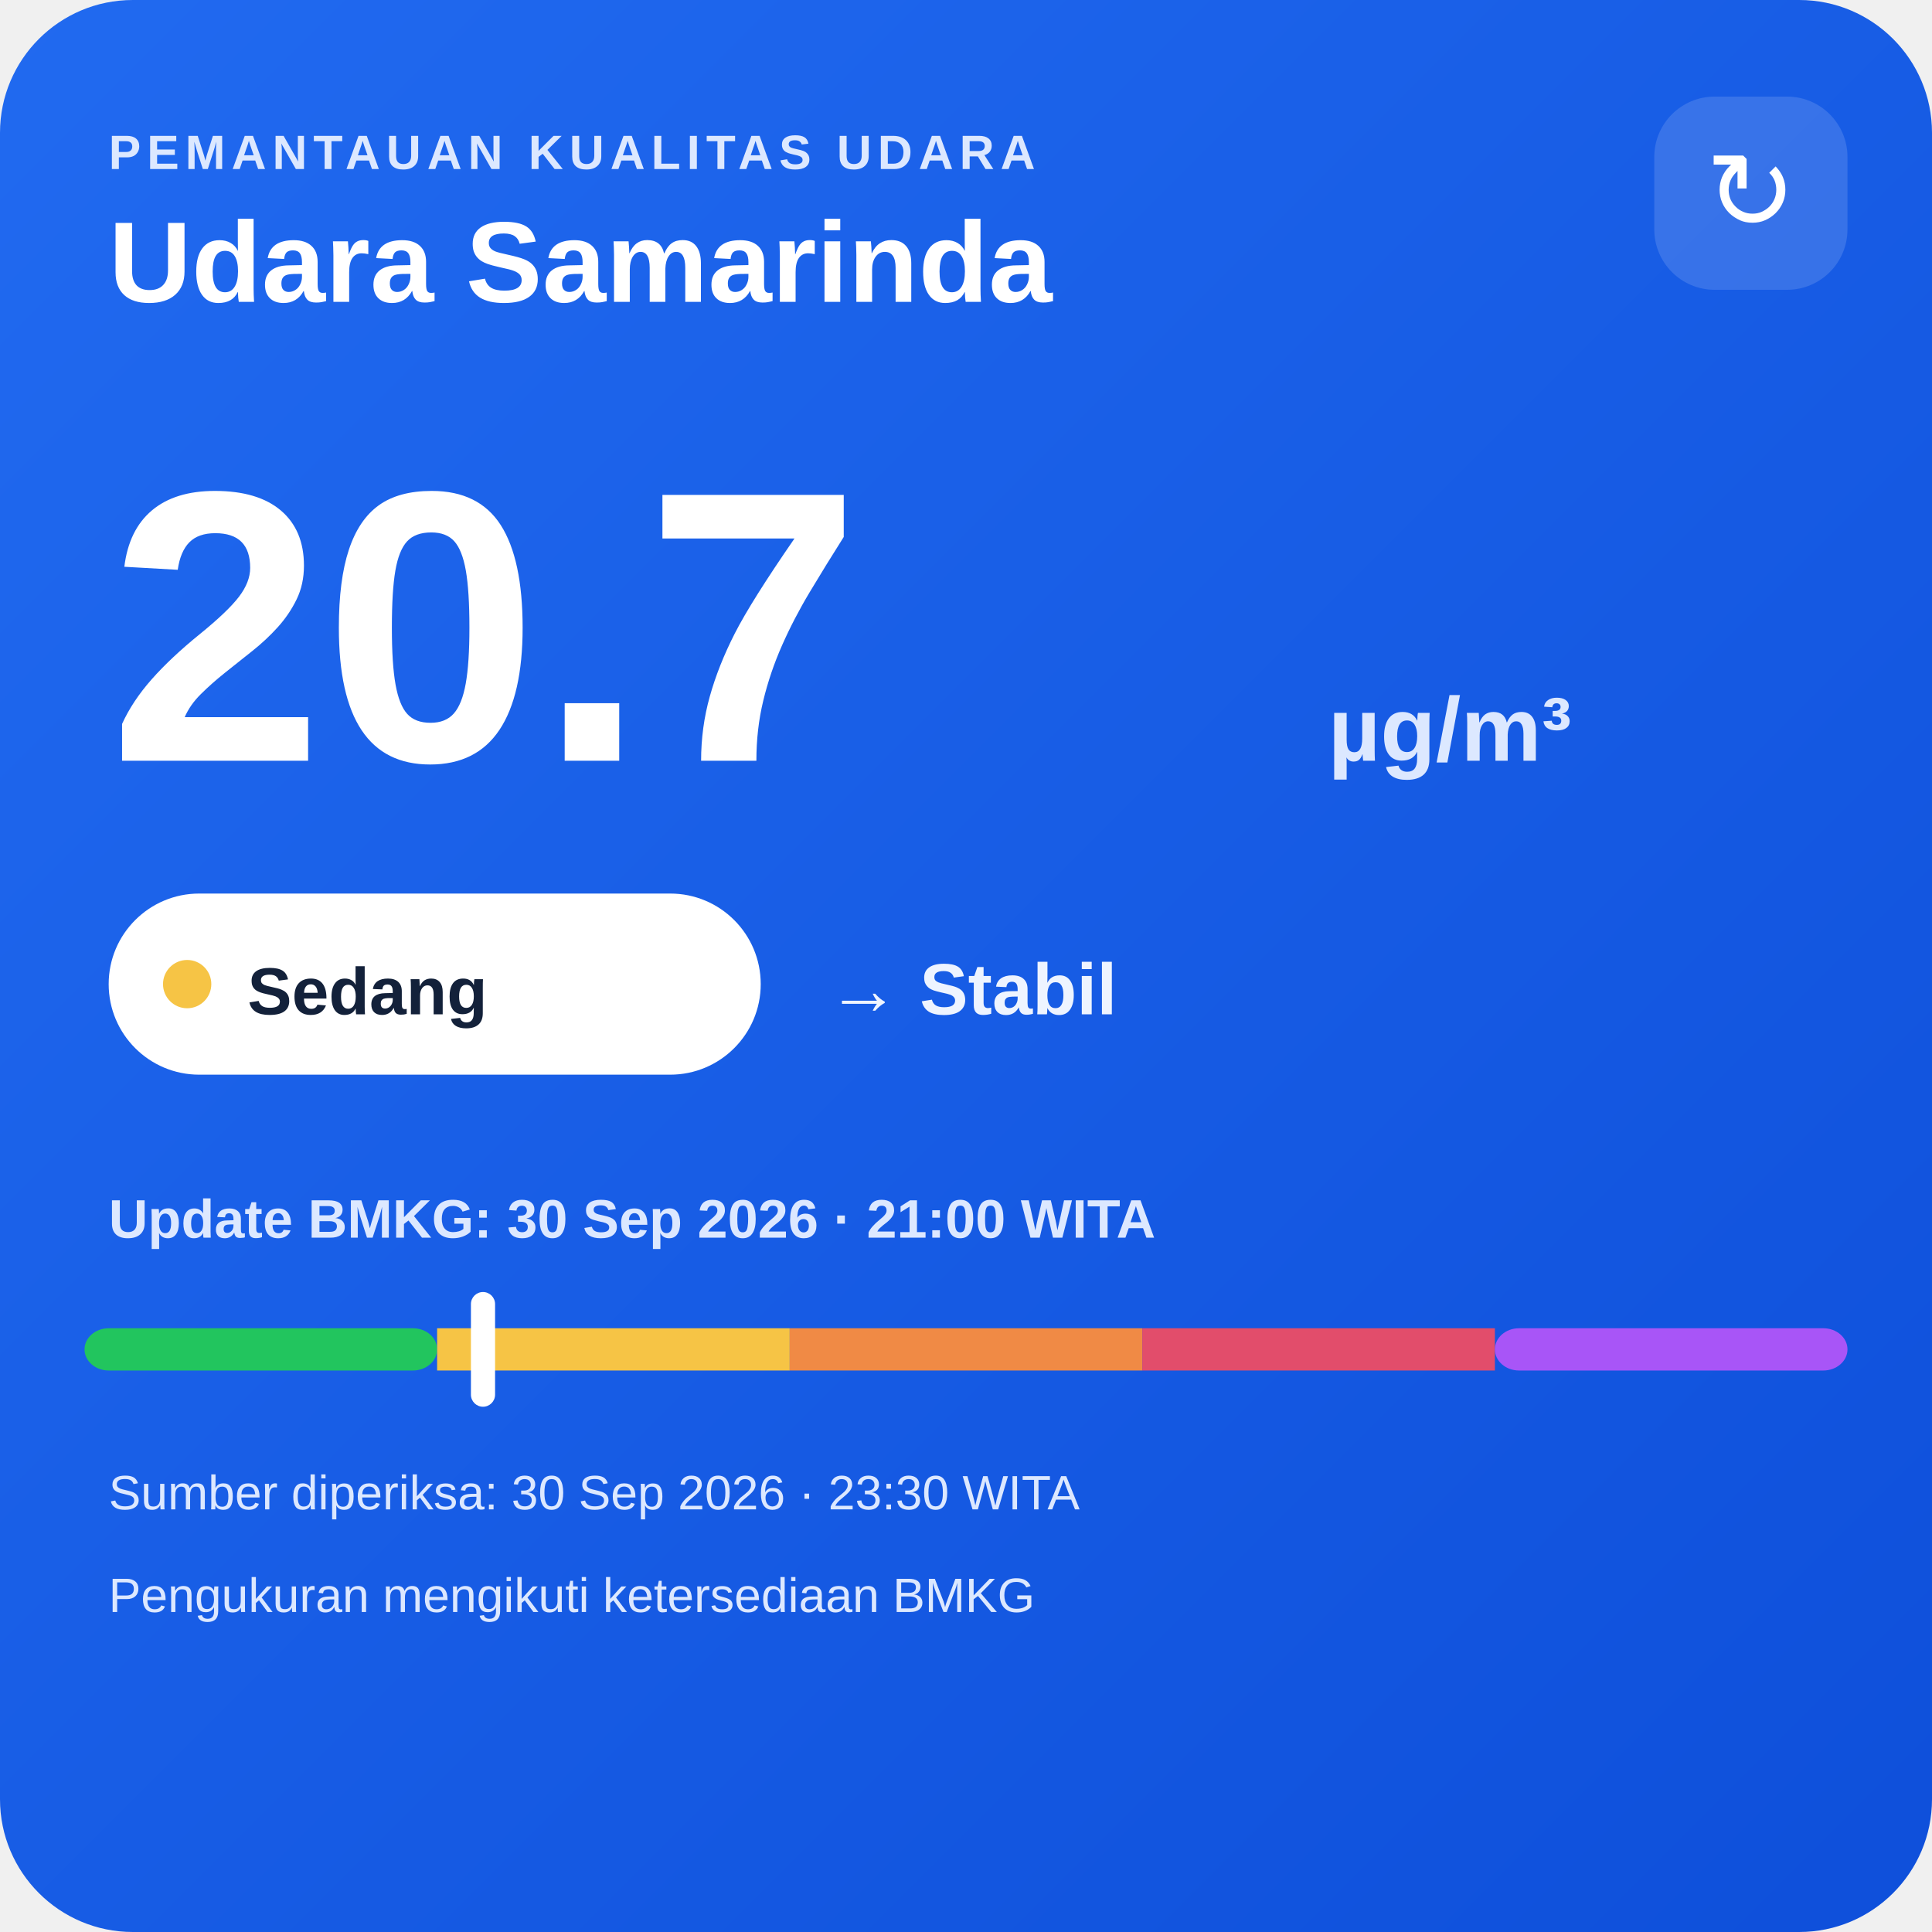
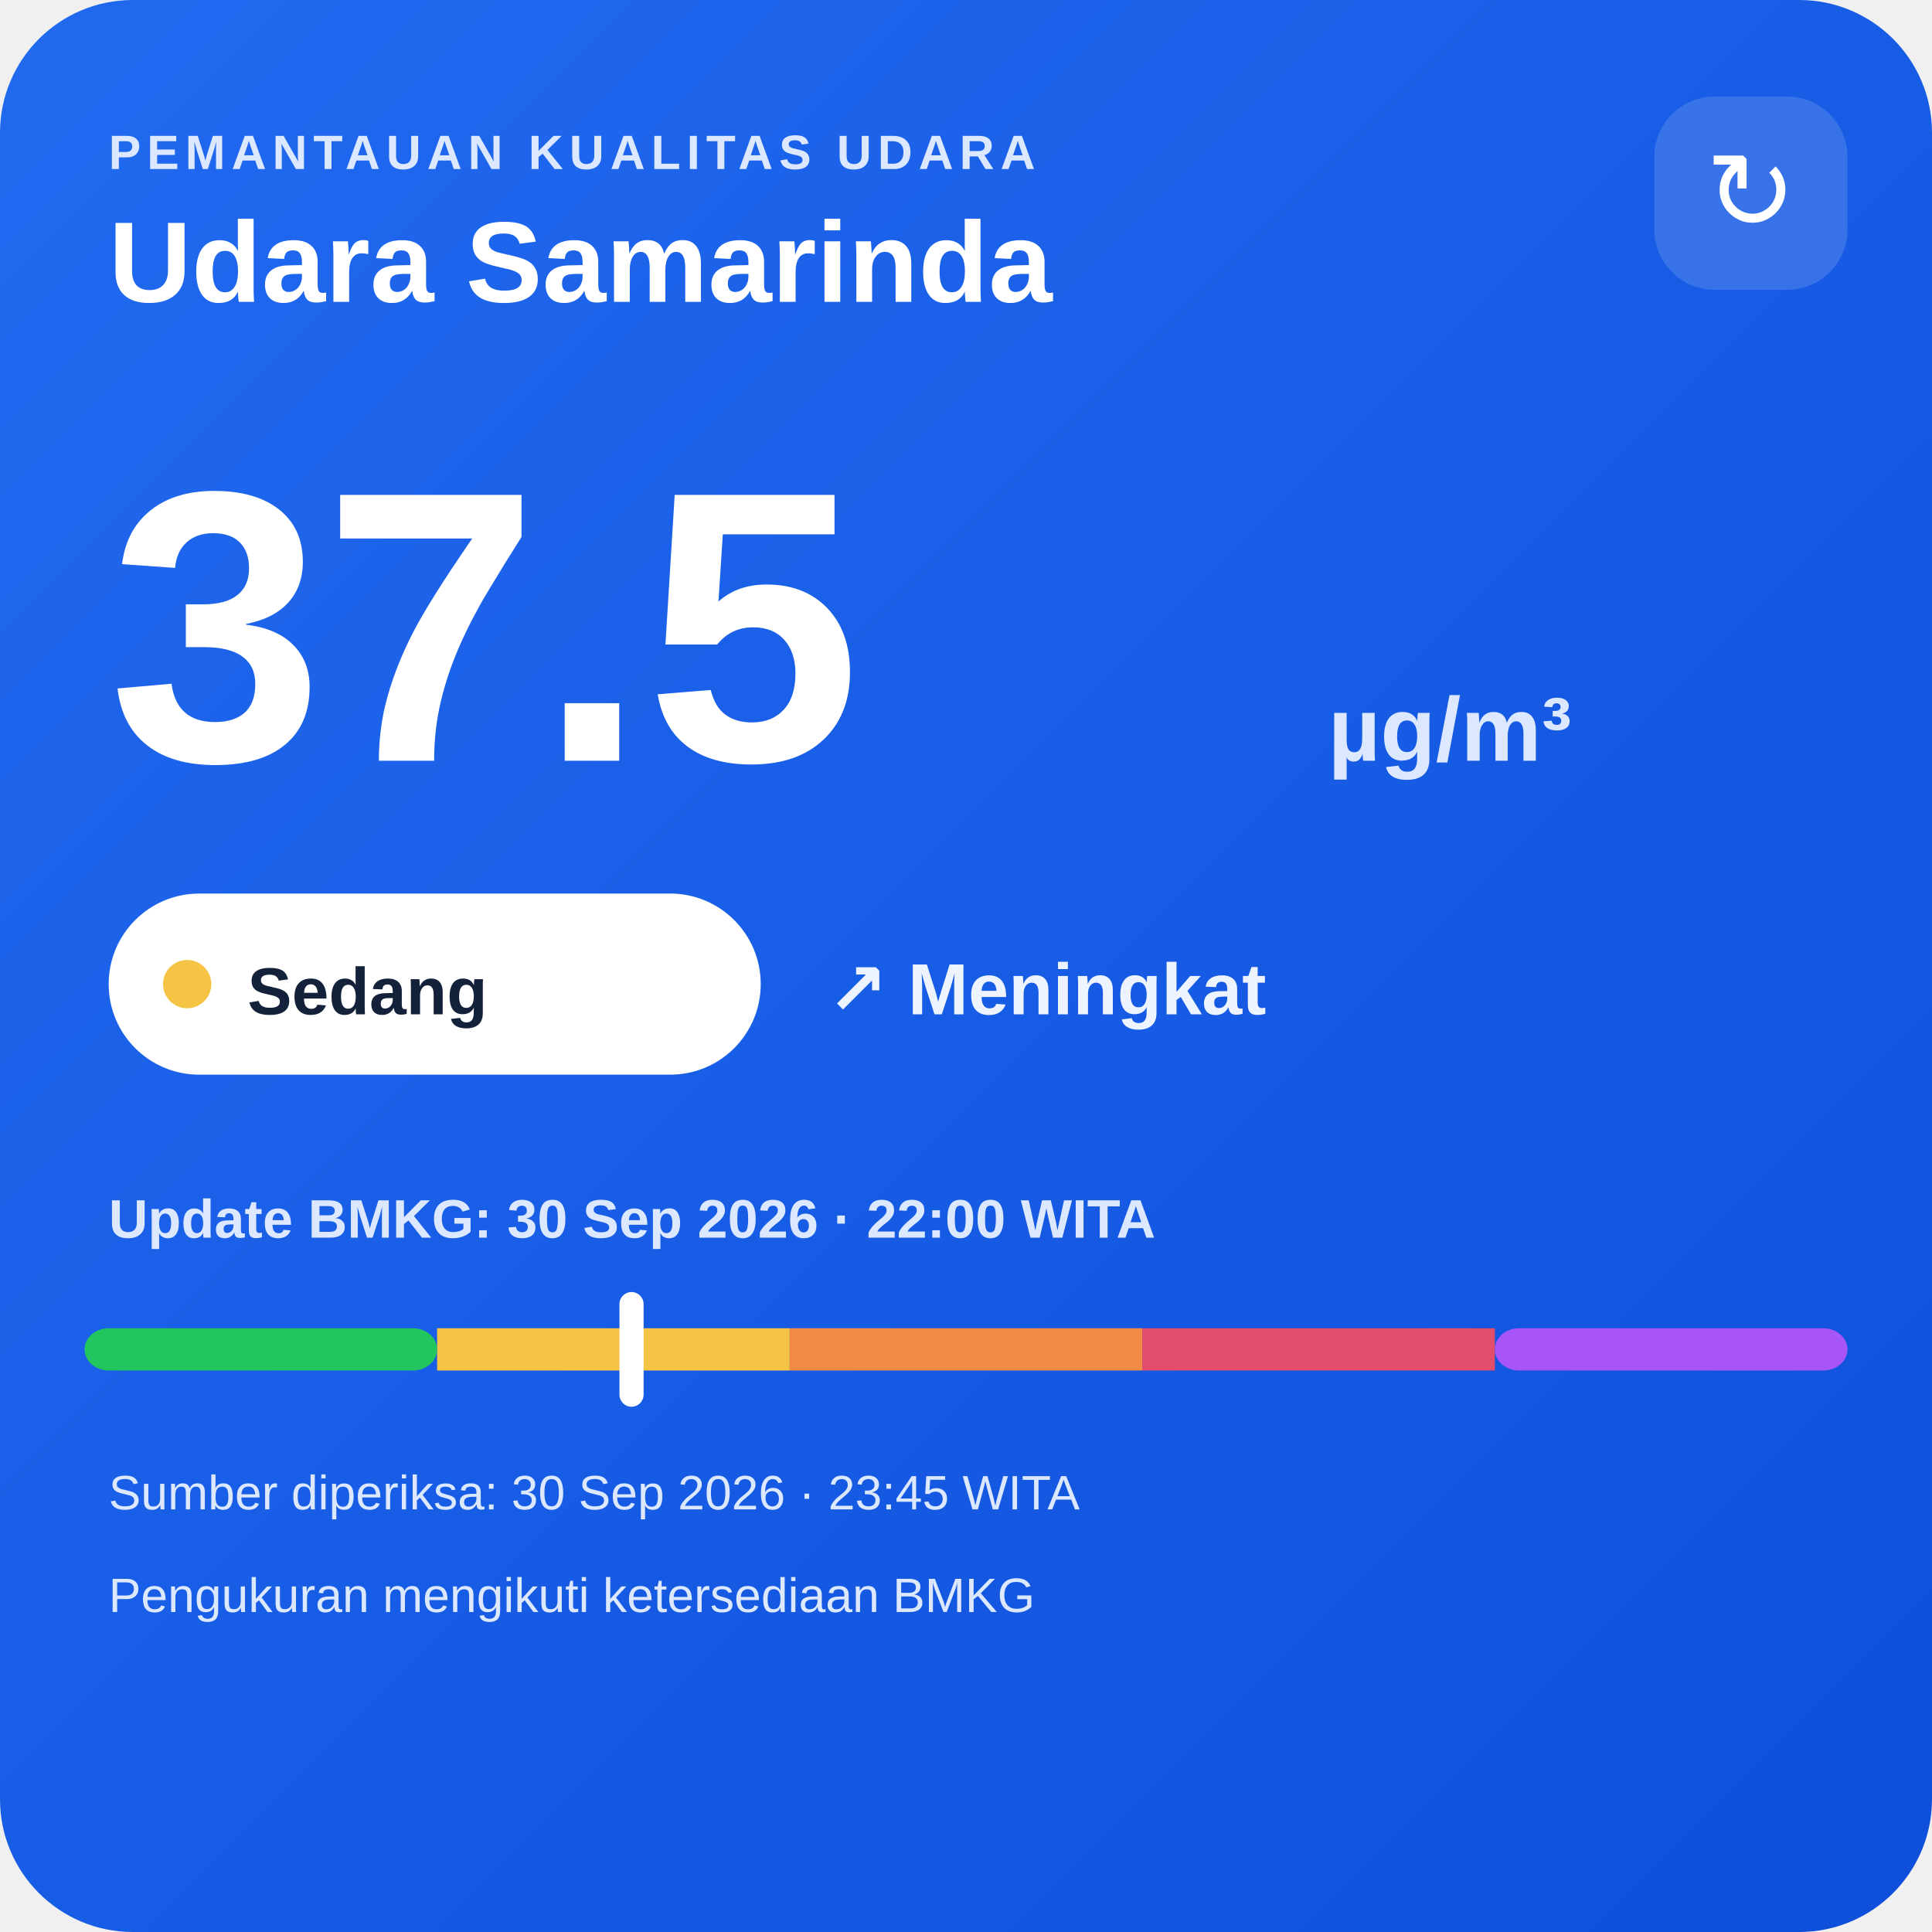
<svg xmlns="http://www.w3.org/2000/svg" width="320" height="320" viewBox="0 0 320 320">
  <defs>
    <linearGradient id="bg" x1="0" y1="0" x2="1" y2="1">
      <stop offset="0" stop-color="#216af0" />
      <stop offset="1" stop-color="#0e4fda" />
    </linearGradient>
  </defs>
  <rect width="320" height="320" rx="22" fill="url(#bg)" />
  <text x="18" y="28" fill="#dce8ff" font-family="Arial,sans-serif" font-size="8" font-weight="700" letter-spacing="1">PEMANTAUAN KUALITAS UDARA</text>
  <text x="18" y="50" fill="#ffffff" font-family="Arial,sans-serif" font-size="19" font-weight="700">Udara Samarinda</text>
  <rect x="274" y="16" width="32" height="32" rx="10" fill="#ffffff" fill-opacity=".14" />
  <text x="290" y="38" text-anchor="middle" fill="#ffffff" font-family="Arial,sans-serif" font-size="18">↻</text>
-   <text x="18" y="126" fill="#ffffff" font-family="Arial,sans-serif" font-size="64" font-weight="800">20.7</text>
+   <text x="18" y="126" fill="#ffffff" font-family="Arial,sans-serif" font-size="64" font-weight="800">37.5</text>
  <text x="220" y="126" fill="#dce8ff" font-family="Arial,sans-serif" font-size="15" font-weight="700">µg/m³</text>
  <rect x="18" y="148" width="108" height="30" rx="15" fill="#ffffff" />
  <circle cx="31" cy="163" r="4" fill="#f6c445" />
  <text x="41" y="168" fill="#13213a" font-family="Arial,sans-serif" font-size="11" font-weight="700">Sedang</text>
-   <text x="137" y="168" fill="#eef4ff" font-family="Arial,sans-serif" font-size="12" font-weight="700">→ Stabil</text>
-   <text x="18" y="205" fill="#dce8ff" font-family="Arial,sans-serif" font-size="9" font-weight="700">Update BMKG: 30 Sep 2026 · 21:00 WITA</text>
+   <text x="137" y="168" fill="#eef4ff" font-family="Arial,sans-serif" font-size="12" font-weight="700">↗ Meningkat</text>
+   <text x="18" y="205" fill="#dce8ff" font-family="Arial,sans-serif" font-size="9" font-weight="700">Update BMKG: 30 Sep 2026 · 22:00 WITA</text>
  <rect x="14" y="220" width="58.4" height="7" rx="4" fill="#22c55e" />
  <rect x="72.4" y="220" width="58.4" height="7" fill="#f6c445" />
  <rect x="130.8" y="220" width="58.4" height="7" fill="#f08a45" />
  <rect x="189.2" y="220" width="58.4" height="7" fill="#e24d6b" />
  <rect x="247.6" y="220" width="58.4" height="7" rx="4" fill="#a855f7" />
-   <rect x="78.0" y="214" width="4" height="19" rx="2" fill="#ffffff" />
-   <text x="18" y="250" fill="#dce8ff" font-family="Arial,sans-serif" font-size="8">Sumber diperiksa: 30 Sep 2026 · 23:30 WITA</text>
+   <rect x="102.6" y="214" width="4" height="19" rx="2" fill="#ffffff" />
+   <text x="18" y="250" fill="#dce8ff" font-family="Arial,sans-serif" font-size="8">Sumber diperiksa: 30 Sep 2026 · 23:45 WITA</text>
  <text x="18" y="267" fill="#dce8ff" font-family="Arial,sans-serif" font-size="8">Pengukuran mengikuti ketersediaan BMKG</text>
</svg>
